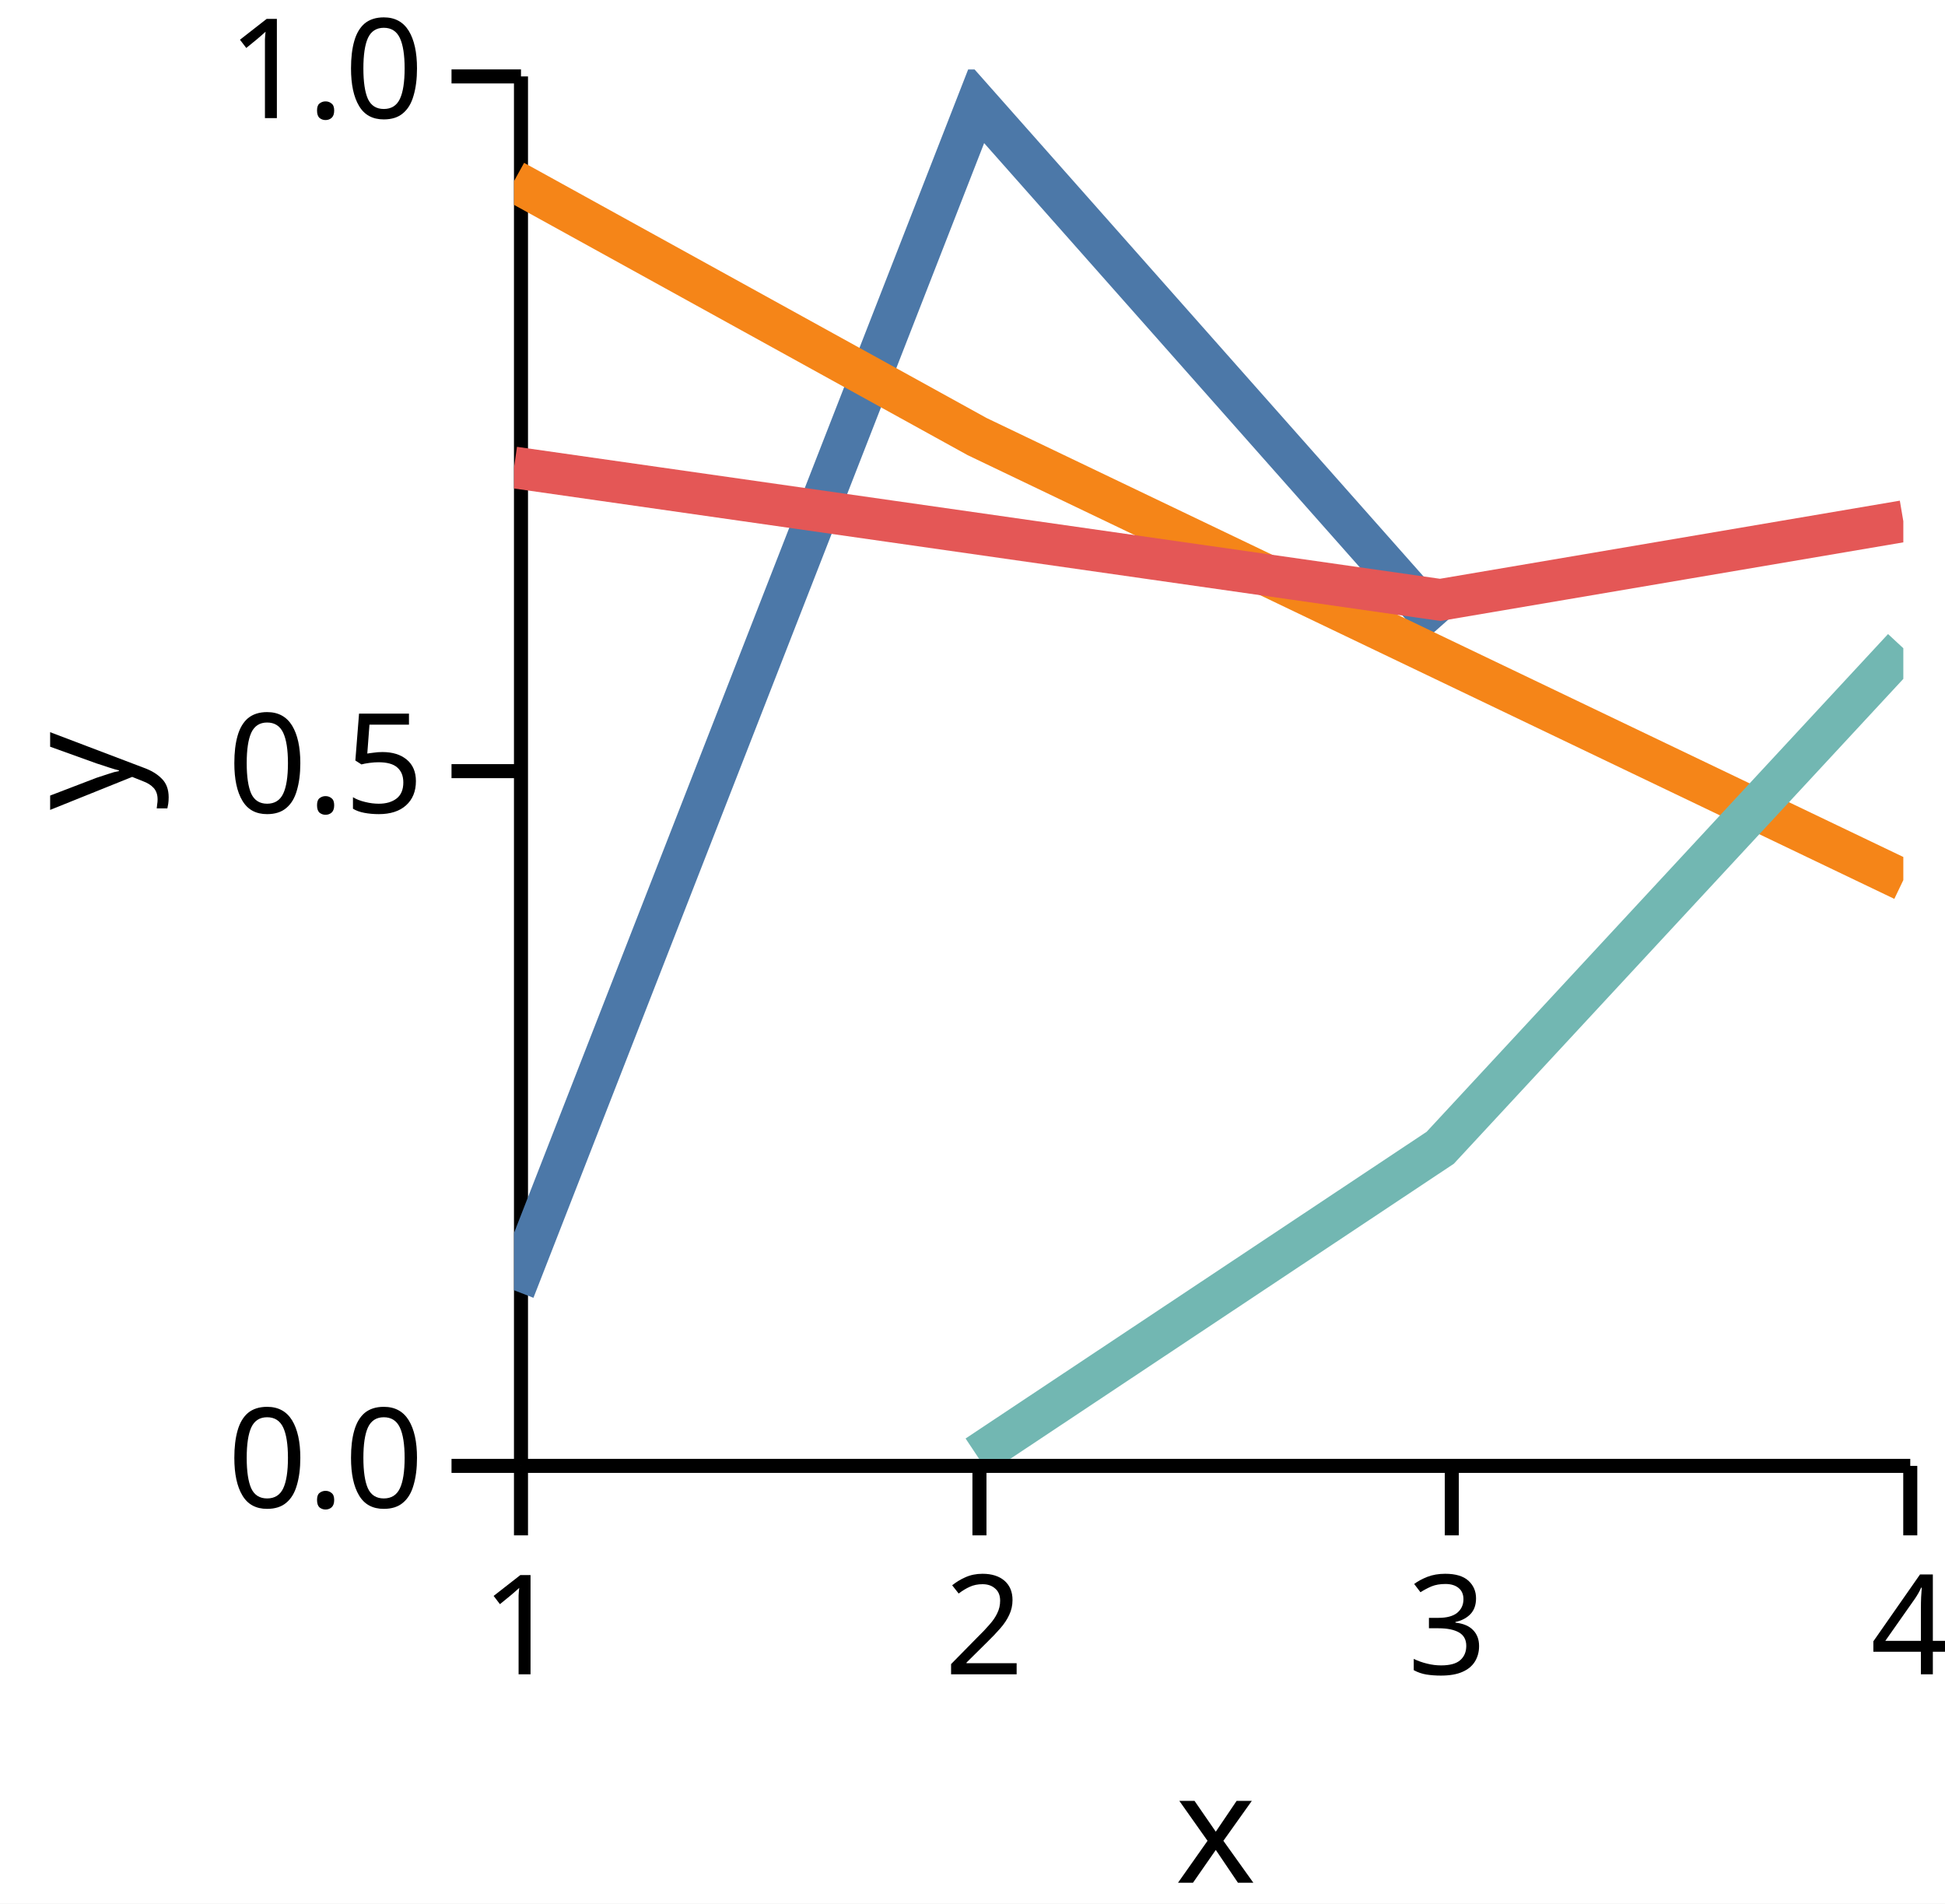
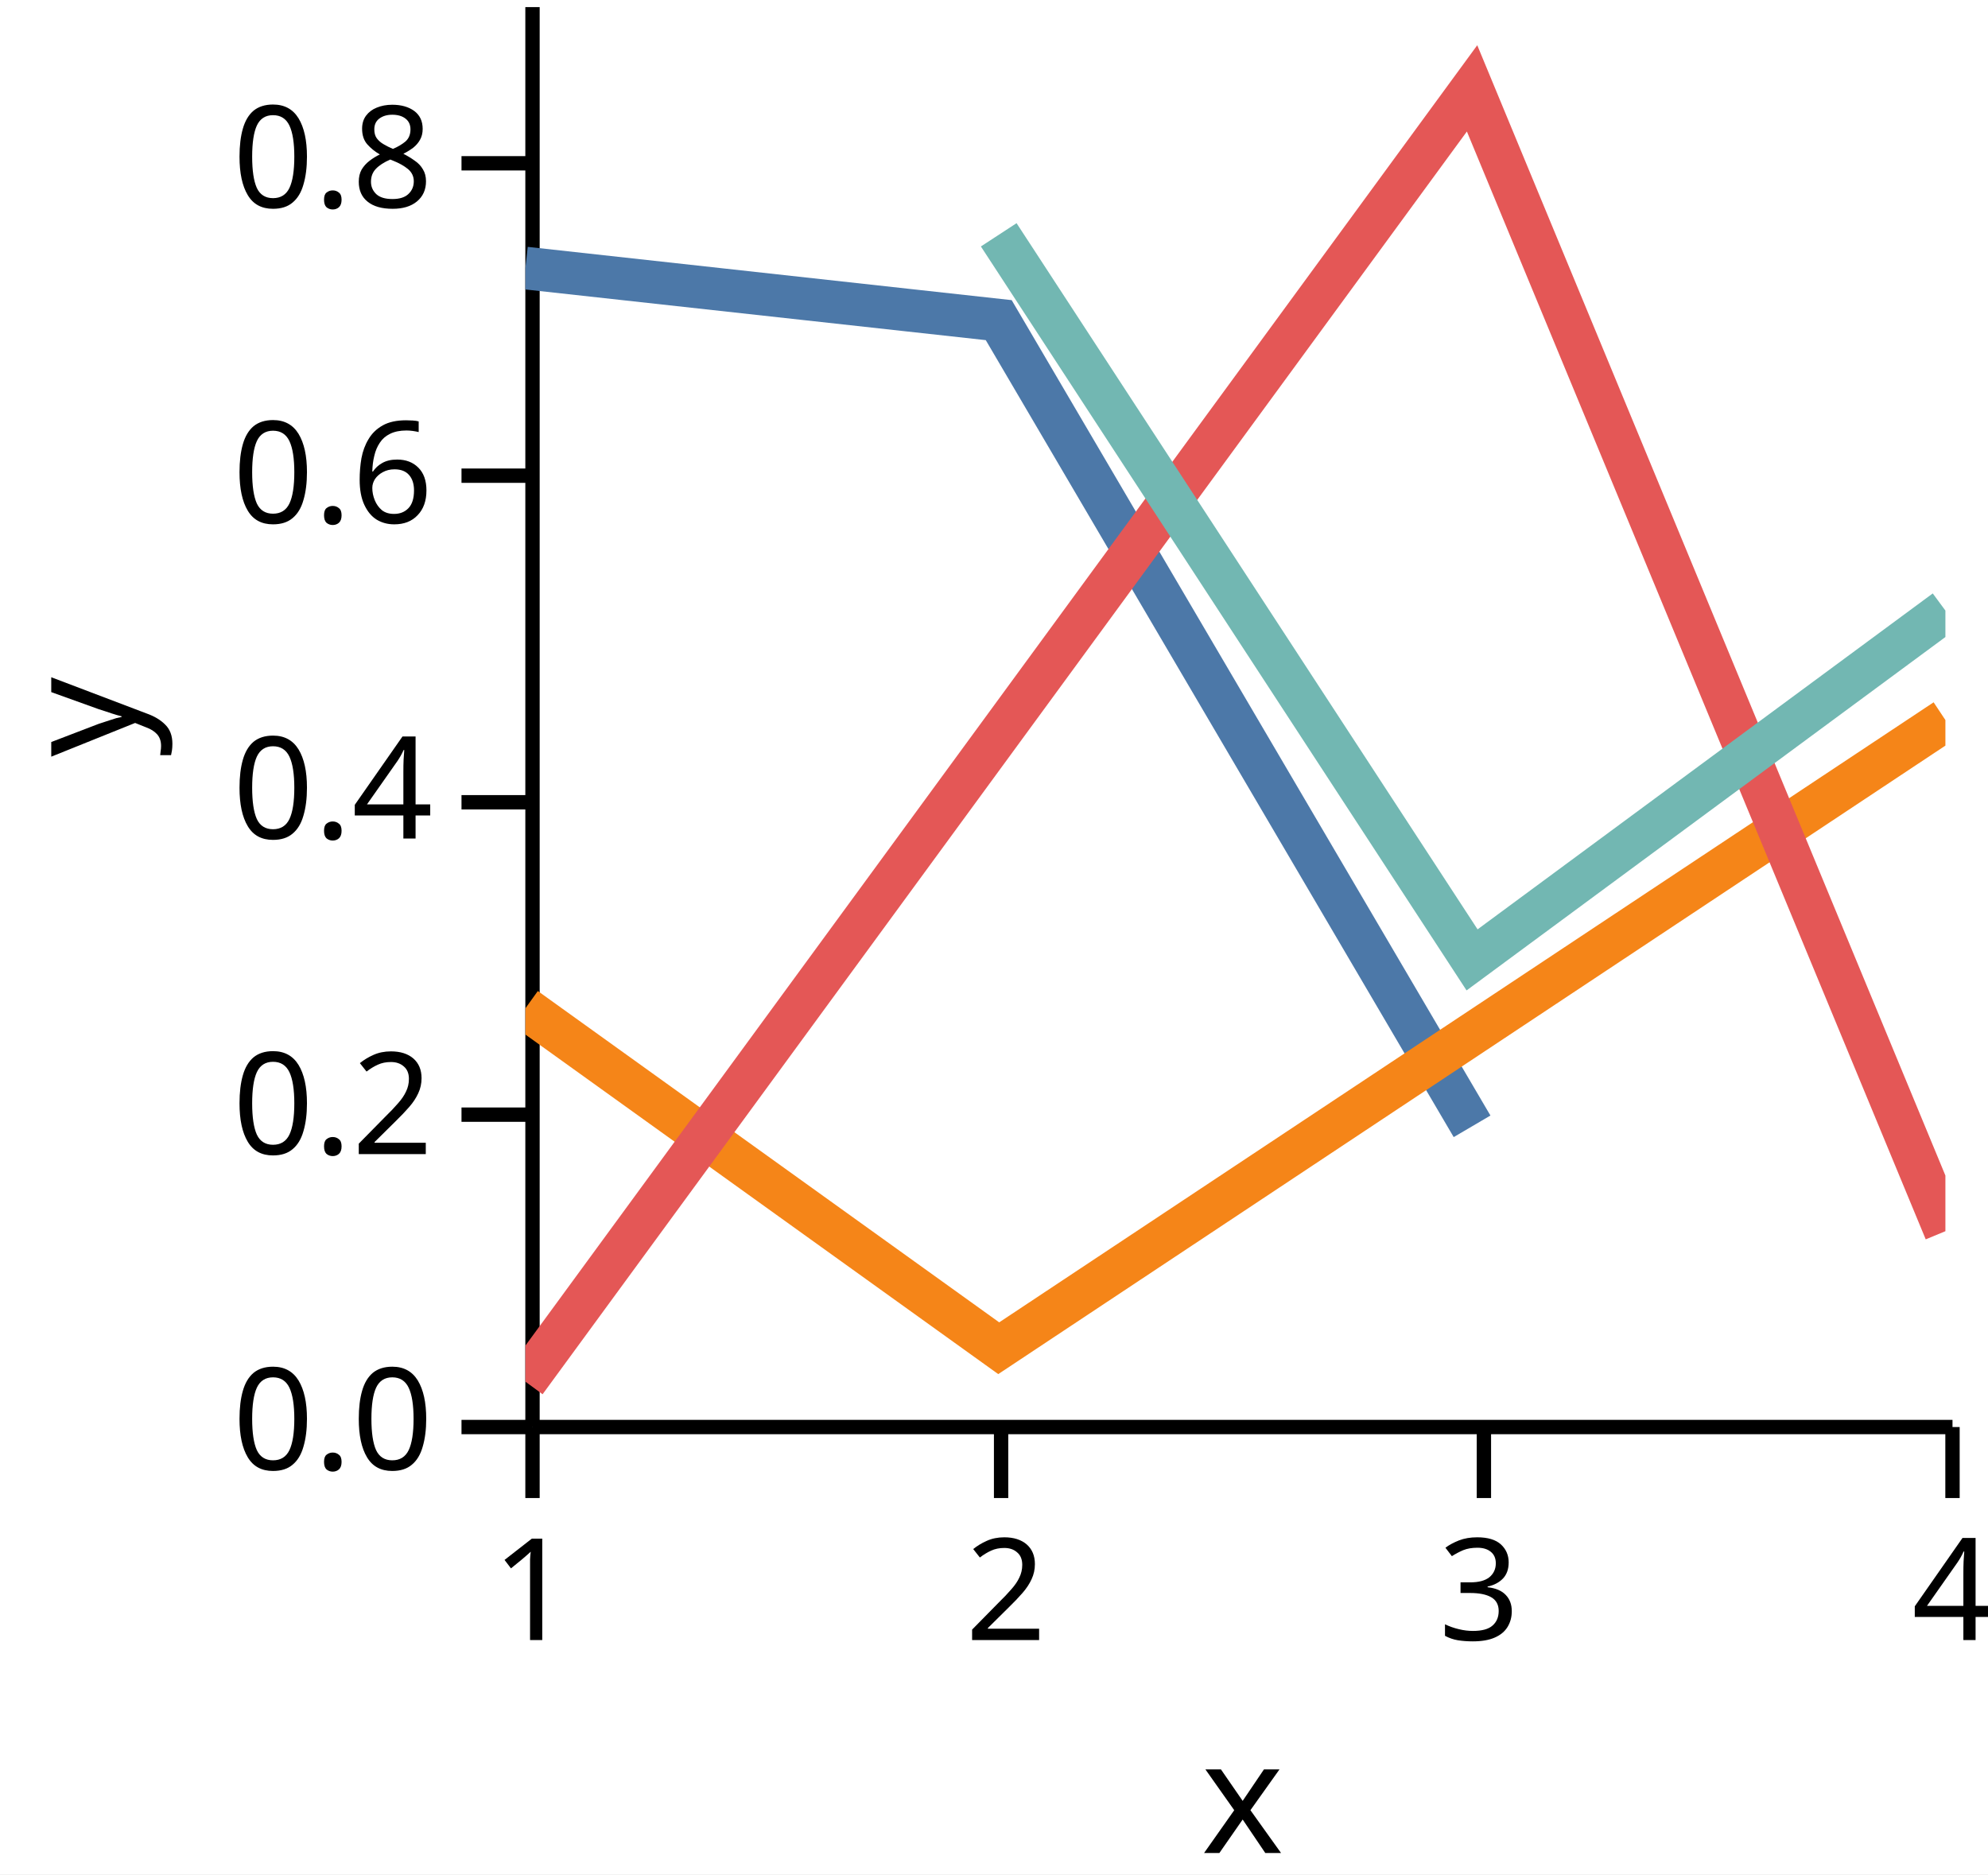
- <svg xmlns="http://www.w3.org/2000/svg" version="1.1" class="marks" width="140" height="137" viewBox="0 0 140 137">
-   <rect width="140" height="137" fill="white" />
-   <g fill="none" stroke-miterlimit="10" transform="translate(37,5)">
+ <svg xmlns="http://www.w3.org/2000/svg" version="1.1" class="marks" width="140" height="132" viewBox="0 0 140 132">
+   <rect width="140" height="132" fill="white" />
+   <g fill="none" stroke-miterlimit="10" transform="translate(37,0)">
    <g class="mark-group role-frame root" role="graphics-object" aria-roledescription="group mark container">
      <g transform="translate(0,0)">
        <path class="background" aria-hidden="true" d="M0,0h100v100h-100Z" />
        <g>
          <g class="mark-group role-axis" role="graphics-symbol" aria-roledescription="axis" aria-label="X-axis titled 'x' for a linear scale with values from 1.0 to 4.0">
            <g transform="translate(0.5,100.5)">
              <path class="background" aria-hidden="true" d="M0,0h0v0h0Z" pointer-events="none" />
              <g>
                <g class="mark-rule role-axis-tick" pointer-events="none">
                  <line transform="translate(0,0)" x2="0" y2="5" stroke="black" stroke-width="1.01" opacity="1" />
                  <line transform="translate(33,0)" x2="0" y2="5" stroke="black" stroke-width="1.01" opacity="1" />
                  <line transform="translate(67,0)" x2="0" y2="5" stroke="black" stroke-width="1.01" opacity="1" />
                  <line transform="translate(100,0)" x2="0" y2="5" stroke="black" stroke-width="1.01" opacity="1" />
                </g>
                <g class="mark-text role-axis-label" pointer-events="none">
                  <text text-anchor="middle" transform="translate(0,15)" font-family="sans-serif" font-size="10px" font-style="normal" font-weight="400" fill="black" opacity="1">1</text>
                  <text text-anchor="middle" transform="translate(33.33333,15)" font-family="sans-serif" font-size="10px" font-style="normal" font-weight="400" fill="black" opacity="1">2</text>
                  <text text-anchor="middle" transform="translate(66.66667,15)" font-family="sans-serif" font-size="10px" font-style="normal" font-weight="400" fill="black" opacity="1">3</text>
                  <text text-anchor="middle" transform="translate(100,15)" font-family="sans-serif" font-size="10px" font-style="normal" font-weight="400" fill="black" opacity="1">4</text>
                </g>
                <g class="mark-rule role-axis-domain" pointer-events="none">
                  <line transform="translate(0,0)" x2="100" y2="0" stroke="black" stroke-width="1.01" opacity="1" />
                </g>
                <g class="mark-text role-axis-title" pointer-events="none">
                  <text text-anchor="middle" transform="translate(50,30)" font-family="sans-serif" font-size="11px" font-style="normal" font-weight="400" fill="black" opacity="1">x</text>
                </g>
              </g>
              <path class="foreground" aria-hidden="true" d="" pointer-events="none" display="none" />
            </g>
          </g>
-           <g class="mark-group role-axis" role="graphics-symbol" aria-roledescription="axis" aria-label="Y-axis titled 'y' for a linear scale with values from 0.0 to 1.0">
+           <g class="mark-group role-axis" role="graphics-symbol" aria-roledescription="axis" aria-label="Y-axis titled 'y' for a linear scale with values from 0.0 to 0.9">
            <g transform="translate(0.5,0.5)">
              <path class="background" aria-hidden="true" d="M0,0h0v0h0Z" pointer-events="none" />
              <g>
                <g class="mark-rule role-axis-tick" pointer-events="none">
                  <line transform="translate(0,100)" x2="-5" y2="0" stroke="black" stroke-width="1.01" opacity="1" />
-                   <line transform="translate(0,50)" x2="-5" y2="0" stroke="black" stroke-width="1.01" opacity="1" />
-                   <line transform="translate(0,0)" x2="-5" y2="0" stroke="black" stroke-width="1.01" opacity="1" />
+                   <line transform="translate(0,78)" x2="-5" y2="0" stroke="black" stroke-width="1.01" opacity="1" />
+                   <line transform="translate(0,56)" x2="-5" y2="0" stroke="black" stroke-width="1.01" opacity="1" />
+                   <line transform="translate(0,33)" x2="-5" y2="0" stroke="black" stroke-width="1.01" opacity="1" />
+                   <line transform="translate(0,11)" x2="-5" y2="0" stroke="black" stroke-width="1.01" opacity="1" />
                </g>
                <g class="mark-text role-axis-label" pointer-events="none">
                  <text text-anchor="end" transform="translate(-7,103)" font-family="sans-serif" font-size="10px" font-style="normal" font-weight="400" fill="black" opacity="1">0.0</text>
-                   <text text-anchor="end" transform="translate(-7,53)" font-family="sans-serif" font-size="10px" font-style="normal" font-weight="400" fill="black" opacity="1">0.5</text>
-                   <text text-anchor="end" transform="translate(-7,3)" font-family="sans-serif" font-size="10px" font-style="normal" font-weight="400" fill="black" opacity="1">1.0</text>
+                   <text text-anchor="end" transform="translate(-7,80.77778)" font-family="sans-serif" font-size="10px" font-style="normal" font-weight="400" fill="black" opacity="1">0.2</text>
+                   <text text-anchor="end" transform="translate(-7,58.55556)" font-family="sans-serif" font-size="10px" font-style="normal" font-weight="400" fill="black" opacity="1">0.4</text>
+                   <text text-anchor="end" transform="translate(-7,36.33333)" font-family="sans-serif" font-size="10px" font-style="normal" font-weight="400" fill="black" opacity="1">0.6</text>
+                   <text text-anchor="end" transform="translate(-7,14.11111)" font-family="sans-serif" font-size="10px" font-style="normal" font-weight="400" fill="black" opacity="1">0.8</text>
                </g>
                <g class="mark-rule role-axis-domain" pointer-events="none">
                  <line transform="translate(0,100)" x2="0" y2="-100" stroke="black" stroke-width="1.01" opacity="1" />
                </g>
                <g class="mark-text role-axis-title" pointer-events="none">
                  <text text-anchor="middle" transform="translate(-26,50) rotate(-90) translate(0,-2)" font-family="sans-serif" font-size="11px" font-style="normal" font-weight="400" fill="black" opacity="1">y</text>
                </g>
              </g>
              <path class="foreground" aria-hidden="true" d="" pointer-events="none" display="none" />
            </g>
          </g>
          <g class="mark-group role-scope" clip-path="url(#clip1)" role="graphics-object" aria-roledescription="group mark container">
            <g transform="translate(0,0)">
              <path class="background" aria-hidden="true" d="M0,0h0v0h0Z" />
              <g>
                <g class="mark-line role-mark" role="graphics-symbol" aria-roledescription="line mark container">
-                   <path d="M0,87.859L33.333,2.468L66.667,40.107" stroke="#4c78a8" stroke-width="3" stroke-dasharray="0" opacity="1" />
+                   <path d="M0,18.877L33.333,22.546L66.667,79.322" stroke="#4c78a8" stroke-width="3" stroke-dasharray="0" opacity="1" />
                </g>
              </g>
              <path class="foreground" aria-hidden="true" d="" display="none" />
            </g>
            <g transform="translate(0,0)">
              <path class="background" aria-hidden="true" d="M0,0h0v0h0Z" />
              <g>
                <g class="mark-line role-mark" role="graphics-symbol" aria-roledescription="line mark container">
-                   <path d="M0,8.032L33.333,26.421L100,58.34" stroke="#f58518" stroke-width="3" stroke-dasharray="0" opacity="1" />
+                   <path d="M0,71.012L33.333,94.95L100,50.71" stroke="#f58518" stroke-width="3" stroke-dasharray="0" opacity="1" />
                </g>
              </g>
              <path class="foreground" aria-hidden="true" d="" display="none" />
            </g>
            <g transform="translate(0,0)">
              <path class="background" aria-hidden="true" d="M0,0h0v0h0Z" />
              <g>
                <g class="mark-line role-mark" role="graphics-symbol" aria-roledescription="line mark container">
-                   <path d="M0,28.643L66.667,38.173L100,32.512" stroke="#e45756" stroke-width="3" stroke-dasharray="0" opacity="1" />
+                   <path d="M0,97.305L66.667,6.223L100,86.708" stroke="#e45756" stroke-width="3" stroke-dasharray="0" opacity="1" />
                </g>
              </g>
              <path class="foreground" aria-hidden="true" d="" display="none" />
            </g>
            <g transform="translate(0,0)">
              <path class="background" aria-hidden="true" d="M0,0h0v0h0Z" />
              <g>
                <g class="mark-line role-mark" role="graphics-symbol" aria-roledescription="line mark container">
-                   <path d="M33.333,99.778L66.667,77.606L100,41.653" stroke="#72b7b2" stroke-width="3" stroke-dasharray="0" opacity="1" />
+                   <path d="M33.333,16.537L66.667,67.601L100,42.999" stroke="#72b7b2" stroke-width="3" stroke-dasharray="0" opacity="1" />
                </g>
              </g>
              <path class="foreground" aria-hidden="true" d="" display="none" />
            </g>
          </g>
        </g>
        <path class="foreground" aria-hidden="true" d="" display="none" />
      </g>
    </g>
  </g>
  <defs>
    <clipPath id="clip1">
      <rect x="0" y="0" width="100" height="100" />
    </clipPath>
  </defs>
</svg>
